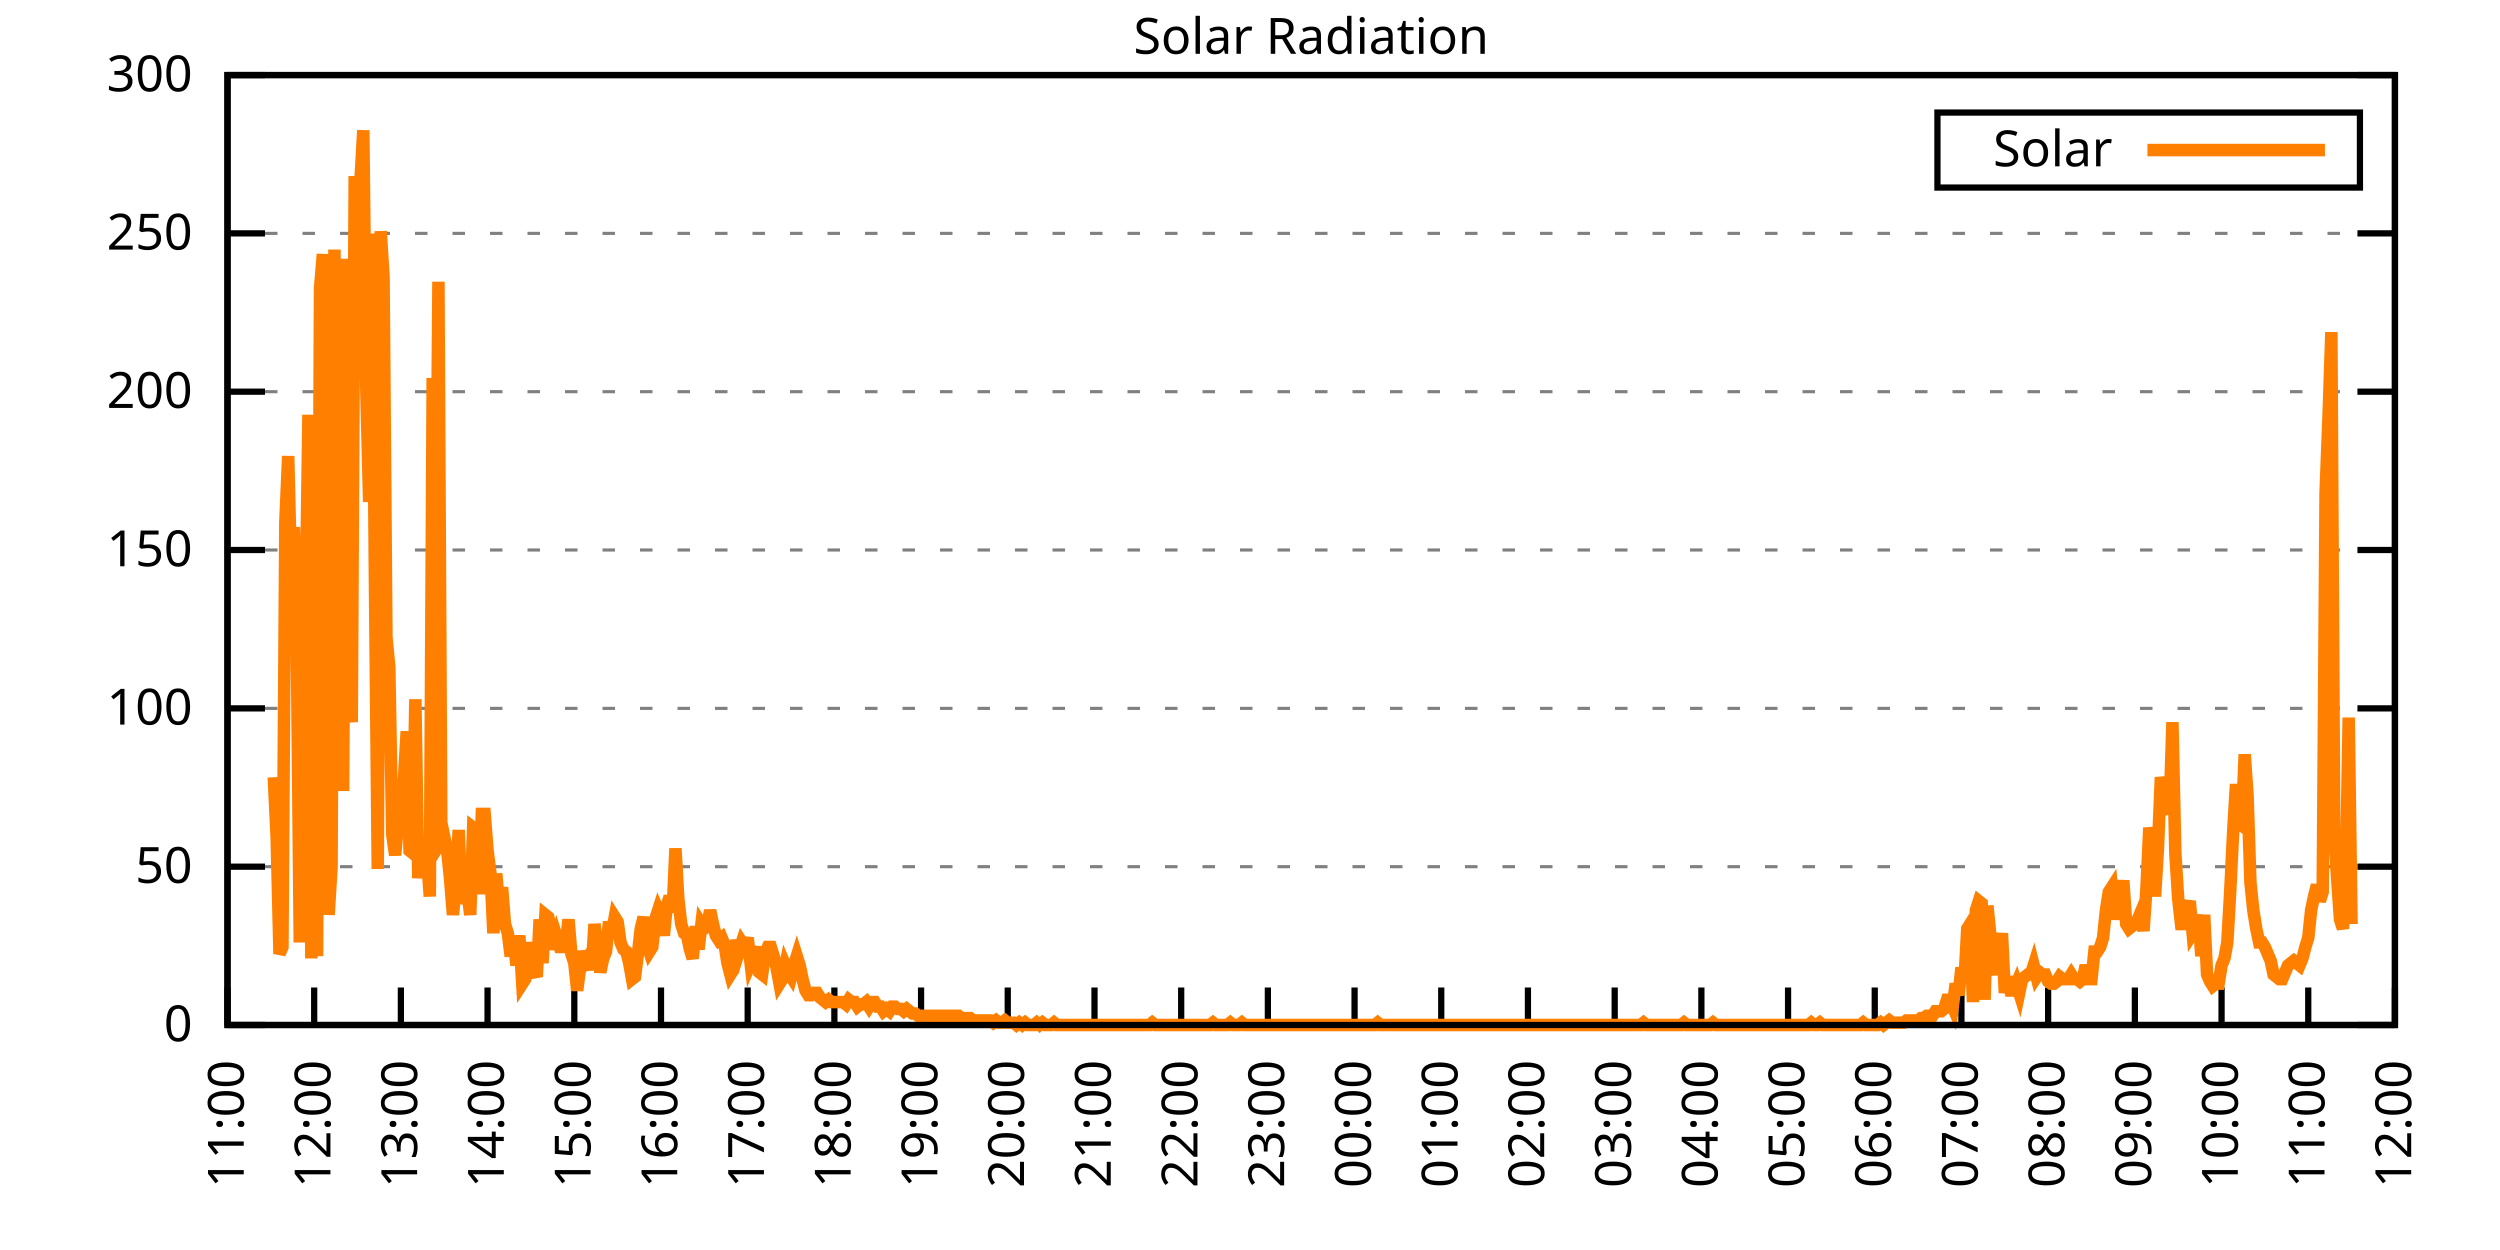
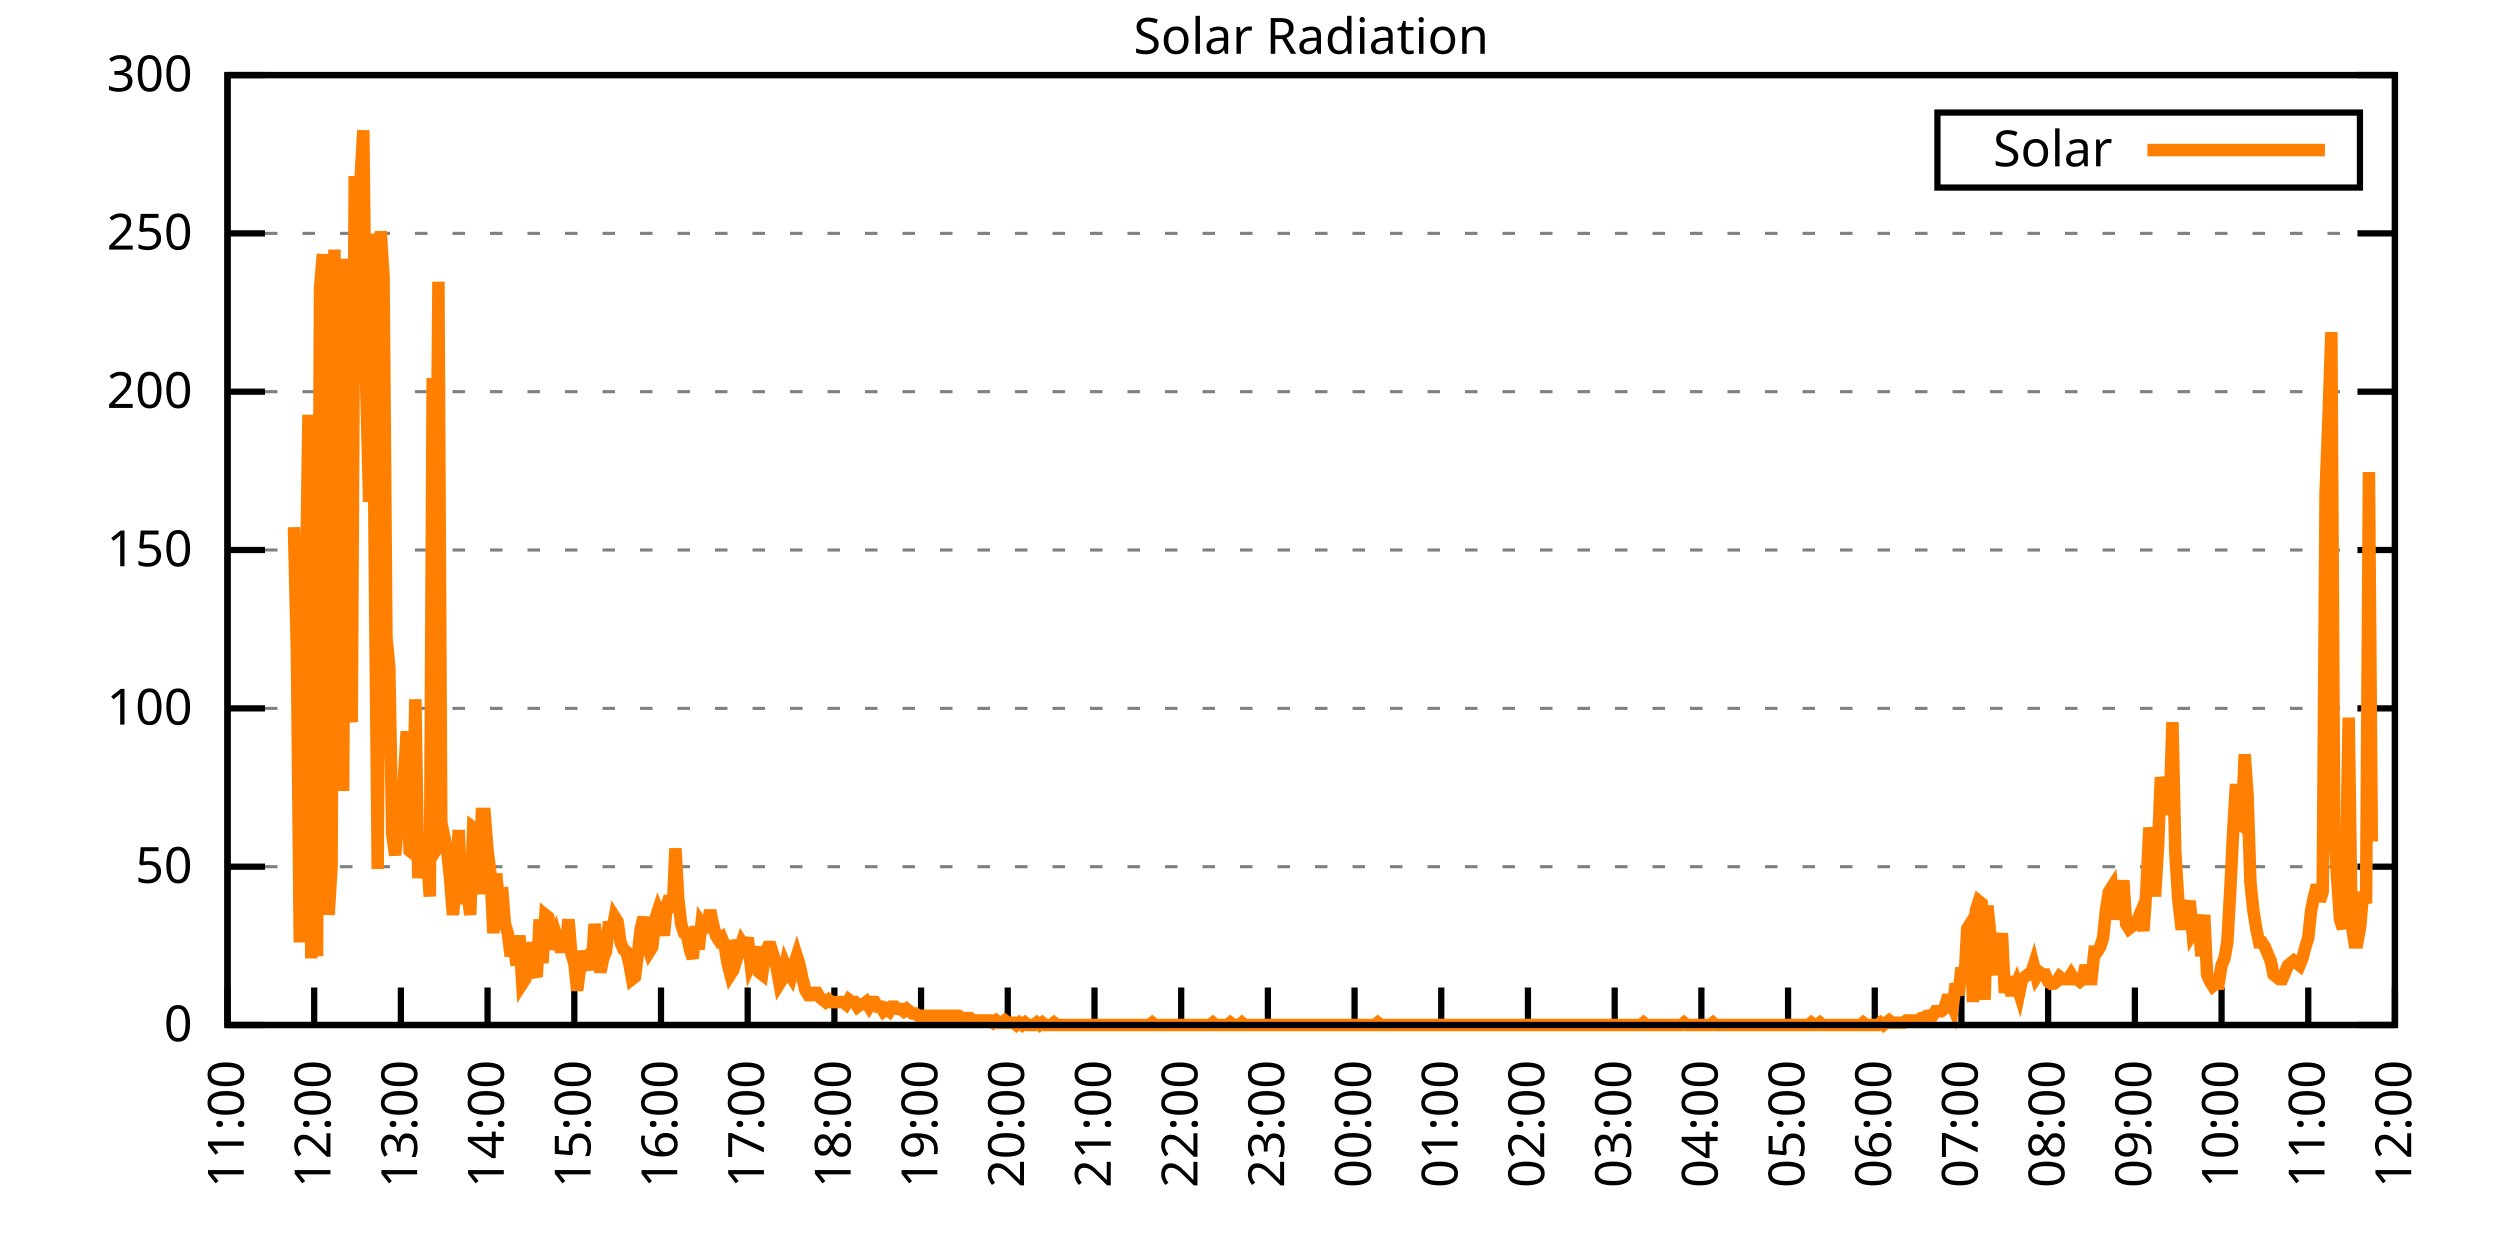
<svg xmlns="http://www.w3.org/2000/svg" xmlns:xlink="http://www.w3.org/1999/xlink" width="400" height="200" viewBox="0 0 400 200">
  <g id="gnuplot_canvas">
    <rect x="0" y="0" width="400" height="200" fill="none" />
    <defs>
      <circle id="gpDot" r="0.5" stroke-width="0.5" stroke="currentColor" />
      <path id="gpPt0" stroke-width="0.333" stroke="currentColor" d="M-1,0 h2 M0,-1 v2" />
      <path id="gpPt1" stroke-width="0.333" stroke="currentColor" d="M-1,-1 L1,1 M1,-1 L-1,1" />
      <path id="gpPt2" stroke-width="0.333" stroke="currentColor" d="M-1,0 L1,0 M0,-1 L0,1 M-1,-1 L1,1 M-1,1 L1,-1" />
      <rect id="gpPt3" stroke-width="0.333" stroke="currentColor" x="-1" y="-1" width="2" height="2" />
      <rect id="gpPt4" stroke-width="0.333" stroke="currentColor" fill="currentColor" x="-1" y="-1" width="2" height="2" />
      <circle id="gpPt5" stroke-width="0.333" stroke="currentColor" cx="0" cy="0" r="1" />
      <use xlink:href="#gpPt5" id="gpPt6" fill="currentColor" stroke="none" />
      <path id="gpPt7" stroke-width="0.333" stroke="currentColor" d="M0,-1.33 L-1.33,0.67 L1.33,0.67 z" />
      <use xlink:href="#gpPt7" id="gpPt8" fill="currentColor" stroke="none" />
      <use xlink:href="#gpPt7" id="gpPt9" stroke="currentColor" transform="rotate(180)" />
      <use xlink:href="#gpPt9" id="gpPt10" fill="currentColor" stroke="none" />
      <use xlink:href="#gpPt3" id="gpPt11" stroke="currentColor" transform="rotate(45)" />
      <use xlink:href="#gpPt11" id="gpPt12" fill="currentColor" stroke="none" />
      <path id="gpPt13" stroke-width="0.333" stroke="currentColor" d="M0,1.330 L1.265,0.411 L0.782,-1.067 L-0.782,-1.076 L-1.265,0.411 z" />
      <use xlink:href="#gpPt13" id="gpPt14" fill="currentColor" stroke="none" />
      <filter id="textbox" filterUnits="objectBoundingBox" x="0" y="0" height="1" width="1">
        <feFlood flood-color="white" flood-opacity="1" result="bgnd" />
        <feComposite in="SourceGraphic" in2="bgnd" operator="atop" />
      </filter>
      <filter id="greybox" filterUnits="objectBoundingBox" x="0" y="0" height="1" width="1">
        <feFlood flood-color="lightgrey" flood-opacity="1" result="grey" />
        <feComposite in="SourceGraphic" in2="grey" operator="atop" />
      </filter>
    </defs>
    <g fill="none" color="white" stroke="currentColor" stroke-width="1.00" stroke-linecap="butt" stroke-linejoin="miter">
</g>
    <g fill="none" color="black" stroke="currentColor" stroke-width="1.00" stroke-linecap="butt" stroke-linejoin="miter">
      <g stroke="none" shape-rendering="crispEdges">
        <polygon fill="rgb(255, 255, 255)" points="36.40,164.00 383.18,164.00 383.18,12.02 36.40,12.02 " />
      </g>
    </g>
    <g fill="none" color="black" stroke="currentColor" stroke-width="1.00" stroke-linecap="butt" stroke-linejoin="miter">
</g>
    <g fill="none" color="black" stroke="black" stroke-width="0.50" stroke-linecap="butt" stroke-linejoin="miter">
</g>
    <g fill="none" color="gray" stroke="currentColor" stroke-width="0.50" stroke-linecap="butt" stroke-linejoin="miter">
      <path stroke="gray" stroke-dasharray="2,4" class="gridline" d="M36.40,164.00 L383.19,164.00  " />
    </g>
    <g fill="none" color="gray" stroke="gray" stroke-width="1.00" stroke-linecap="butt" stroke-linejoin="miter">
</g>
    <g fill="none" color="black" stroke="currentColor" stroke-width="1.00" stroke-linecap="butt" stroke-linejoin="miter">
      <path stroke="black" d="M36.40,164.00 L42.40,164.00 M383.19,164.00 L377.19,164.00  " />
      <g transform="translate(30.80,166.60)" stroke="none" fill="black" font-family="Sans" font-size="8.00" text-anchor="end">
        <text>
          <tspan font-family="Sans"> 0</tspan>
        </text>
      </g>
    </g>
    <g fill="none" color="black" stroke="currentColor" stroke-width="1.00" stroke-linecap="butt" stroke-linejoin="miter">
</g>
    <g fill="none" color="black" stroke="black" stroke-width="0.50" stroke-linecap="butt" stroke-linejoin="miter">
</g>
    <g fill="none" color="gray" stroke="currentColor" stroke-width="0.50" stroke-linecap="butt" stroke-linejoin="miter">
      <path stroke="gray" stroke-dasharray="2,4" class="gridline" d="M36.40,138.67 L383.19,138.67  " />
    </g>
    <g fill="none" color="gray" stroke="gray" stroke-width="1.00" stroke-linecap="butt" stroke-linejoin="miter">
</g>
    <g fill="none" color="black" stroke="currentColor" stroke-width="1.00" stroke-linecap="butt" stroke-linejoin="miter">
      <path stroke="black" d="M36.40,138.67 L42.40,138.67 M383.19,138.67 L377.19,138.67  " />
      <g transform="translate(30.80,141.27)" stroke="none" fill="black" font-family="Sans" font-size="8.00" text-anchor="end">
        <text>
          <tspan font-family="Sans"> 50</tspan>
        </text>
      </g>
    </g>
    <g fill="none" color="black" stroke="currentColor" stroke-width="1.00" stroke-linecap="butt" stroke-linejoin="miter">
</g>
    <g fill="none" color="black" stroke="black" stroke-width="0.50" stroke-linecap="butt" stroke-linejoin="miter">
</g>
    <g fill="none" color="gray" stroke="currentColor" stroke-width="0.50" stroke-linecap="butt" stroke-linejoin="miter">
      <path stroke="gray" stroke-dasharray="2,4" class="gridline" d="M36.40,113.34 L383.19,113.34  " />
    </g>
    <g fill="none" color="gray" stroke="gray" stroke-width="1.00" stroke-linecap="butt" stroke-linejoin="miter">
</g>
    <g fill="none" color="black" stroke="currentColor" stroke-width="1.00" stroke-linecap="butt" stroke-linejoin="miter">
      <path stroke="black" d="M36.40,113.34 L42.40,113.34 M383.19,113.34 L377.19,113.34  " />
      <g transform="translate(30.80,115.94)" stroke="none" fill="black" font-family="Sans" font-size="8.00" text-anchor="end">
        <text>
          <tspan font-family="Sans"> 100</tspan>
        </text>
      </g>
    </g>
    <g fill="none" color="black" stroke="currentColor" stroke-width="1.00" stroke-linecap="butt" stroke-linejoin="miter">
</g>
    <g fill="none" color="black" stroke="black" stroke-width="0.50" stroke-linecap="butt" stroke-linejoin="miter">
</g>
    <g fill="none" color="gray" stroke="currentColor" stroke-width="0.50" stroke-linecap="butt" stroke-linejoin="miter">
      <path stroke="gray" stroke-dasharray="2,4" class="gridline" d="M36.40,88.00 L383.19,88.00  " />
    </g>
    <g fill="none" color="gray" stroke="gray" stroke-width="1.00" stroke-linecap="butt" stroke-linejoin="miter">
</g>
    <g fill="none" color="black" stroke="currentColor" stroke-width="1.00" stroke-linecap="butt" stroke-linejoin="miter">
      <path stroke="black" d="M36.40,88.00 L42.40,88.00 M383.19,88.00 L377.19,88.00  " />
      <g transform="translate(30.80,90.60)" stroke="none" fill="black" font-family="Sans" font-size="8.00" text-anchor="end">
        <text>
          <tspan font-family="Sans"> 150</tspan>
        </text>
      </g>
    </g>
    <g fill="none" color="black" stroke="currentColor" stroke-width="1.00" stroke-linecap="butt" stroke-linejoin="miter">
</g>
    <g fill="none" color="black" stroke="black" stroke-width="0.50" stroke-linecap="butt" stroke-linejoin="miter">
</g>
    <g fill="none" color="gray" stroke="currentColor" stroke-width="0.50" stroke-linecap="butt" stroke-linejoin="miter">
      <path stroke="gray" stroke-dasharray="2,4" class="gridline" d="M36.40,62.67 L383.19,62.67  " />
    </g>
    <g fill="none" color="gray" stroke="gray" stroke-width="1.00" stroke-linecap="butt" stroke-linejoin="miter">
</g>
    <g fill="none" color="black" stroke="currentColor" stroke-width="1.00" stroke-linecap="butt" stroke-linejoin="miter">
      <path stroke="black" d="M36.40,62.67 L42.40,62.67 M383.19,62.67 L377.19,62.67  " />
      <g transform="translate(30.80,65.27)" stroke="none" fill="black" font-family="Sans" font-size="8.00" text-anchor="end">
        <text>
          <tspan font-family="Sans"> 200</tspan>
        </text>
      </g>
    </g>
    <g fill="none" color="black" stroke="currentColor" stroke-width="1.00" stroke-linecap="butt" stroke-linejoin="miter">
</g>
    <g fill="none" color="black" stroke="black" stroke-width="0.50" stroke-linecap="butt" stroke-linejoin="miter">
</g>
    <g fill="none" color="gray" stroke="currentColor" stroke-width="0.50" stroke-linecap="butt" stroke-linejoin="miter">
      <path stroke="gray" stroke-dasharray="2,4" class="gridline" d="M36.40,37.34 L383.19,37.34  " />
    </g>
    <g fill="none" color="gray" stroke="gray" stroke-width="1.00" stroke-linecap="butt" stroke-linejoin="miter">
</g>
    <g fill="none" color="black" stroke="currentColor" stroke-width="1.00" stroke-linecap="butt" stroke-linejoin="miter">
      <path stroke="black" d="M36.40,37.34 L42.40,37.34 M383.19,37.34 L377.19,37.34  " />
      <g transform="translate(30.80,39.94)" stroke="none" fill="black" font-family="Sans" font-size="8.00" text-anchor="end">
        <text>
          <tspan font-family="Sans"> 250</tspan>
        </text>
      </g>
    </g>
    <g fill="none" color="black" stroke="currentColor" stroke-width="1.00" stroke-linecap="butt" stroke-linejoin="miter">
</g>
    <g fill="none" color="black" stroke="black" stroke-width="0.50" stroke-linecap="butt" stroke-linejoin="miter">
</g>
    <g fill="none" color="gray" stroke="currentColor" stroke-width="0.50" stroke-linecap="butt" stroke-linejoin="miter">
      <path stroke="gray" stroke-dasharray="2,4" class="gridline" d="M36.40,12.01 L383.19,12.01  " />
    </g>
    <g fill="none" color="gray" stroke="gray" stroke-width="1.00" stroke-linecap="butt" stroke-linejoin="miter">
</g>
    <g fill="none" color="black" stroke="currentColor" stroke-width="1.00" stroke-linecap="butt" stroke-linejoin="miter">
      <path stroke="black" d="M36.40,12.01 L42.40,12.01 M383.19,12.01 L377.19,12.01  " />
      <g transform="translate(30.80,14.61)" stroke="none" fill="black" font-family="Sans" font-size="8.00" text-anchor="end">
        <text>
          <tspan font-family="Sans"> 300</tspan>
        </text>
      </g>
    </g>
    <g fill="none" color="black" stroke="currentColor" stroke-width="1.00" stroke-linecap="butt" stroke-linejoin="miter">
      <path stroke="black" d="M36.40,164.00 L36.40,158.00  " />
      <g transform="translate(39.00,169.60) rotate(270.00)" stroke="none" fill="black" font-family="Sans" font-size="8.00" text-anchor="end">
        <text>
          <tspan font-family="Sans">11:00</tspan>
        </text>
      </g>
    </g>
    <g fill="none" color="black" stroke="currentColor" stroke-width="1.00" stroke-linecap="butt" stroke-linejoin="miter">
      <path stroke="black" d="M50.27,164.00 L50.27,158.00  " />
      <g transform="translate(52.87,169.60) rotate(270.00)" stroke="none" fill="black" font-family="Sans" font-size="8.00" text-anchor="end">
        <text>
          <tspan font-family="Sans">12:00</tspan>
        </text>
      </g>
    </g>
    <g fill="none" color="black" stroke="currentColor" stroke-width="1.00" stroke-linecap="butt" stroke-linejoin="miter">
      <path stroke="black" d="M64.14,164.00 L64.14,158.00  " />
      <g transform="translate(66.74,169.60) rotate(270.00)" stroke="none" fill="black" font-family="Sans" font-size="8.00" text-anchor="end">
        <text>
          <tspan font-family="Sans">13:00</tspan>
        </text>
      </g>
    </g>
    <g fill="none" color="black" stroke="currentColor" stroke-width="1.00" stroke-linecap="butt" stroke-linejoin="miter">
      <path stroke="black" d="M78.01,164.00 L78.01,158.00  " />
      <g transform="translate(80.61,169.60) rotate(270.00)" stroke="none" fill="black" font-family="Sans" font-size="8.00" text-anchor="end">
        <text>
          <tspan font-family="Sans">14:00</tspan>
        </text>
      </g>
    </g>
    <g fill="none" color="black" stroke="currentColor" stroke-width="1.00" stroke-linecap="butt" stroke-linejoin="miter">
      <path stroke="black" d="M91.89,164.00 L91.89,158.00  " />
      <g transform="translate(94.49,169.60) rotate(270.00)" stroke="none" fill="black" font-family="Sans" font-size="8.00" text-anchor="end">
        <text>
          <tspan font-family="Sans">15:00</tspan>
        </text>
      </g>
    </g>
    <g fill="none" color="black" stroke="currentColor" stroke-width="1.00" stroke-linecap="butt" stroke-linejoin="miter">
      <path stroke="black" d="M105.76,164.00 L105.76,158.00  " />
      <g transform="translate(108.36,169.60) rotate(270.00)" stroke="none" fill="black" font-family="Sans" font-size="8.00" text-anchor="end">
        <text>
          <tspan font-family="Sans">16:00</tspan>
        </text>
      </g>
    </g>
    <g fill="none" color="black" stroke="currentColor" stroke-width="1.00" stroke-linecap="butt" stroke-linejoin="miter">
      <path stroke="black" d="M119.63,164.00 L119.63,158.00  " />
      <g transform="translate(122.23,169.60) rotate(270.00)" stroke="none" fill="black" font-family="Sans" font-size="8.00" text-anchor="end">
        <text>
          <tspan font-family="Sans">17:00</tspan>
        </text>
      </g>
    </g>
    <g fill="none" color="black" stroke="currentColor" stroke-width="1.00" stroke-linecap="butt" stroke-linejoin="miter">
      <path stroke="black" d="M133.50,164.00 L133.50,158.00  " />
      <g transform="translate(136.10,169.60) rotate(270.00)" stroke="none" fill="black" font-family="Sans" font-size="8.00" text-anchor="end">
        <text>
          <tspan font-family="Sans">18:00</tspan>
        </text>
      </g>
    </g>
    <g fill="none" color="black" stroke="currentColor" stroke-width="1.00" stroke-linecap="butt" stroke-linejoin="miter">
      <path stroke="black" d="M147.37,164.00 L147.37,158.00  " />
      <g transform="translate(149.97,169.60) rotate(270.00)" stroke="none" fill="black" font-family="Sans" font-size="8.00" text-anchor="end">
        <text>
          <tspan font-family="Sans">19:00</tspan>
        </text>
      </g>
    </g>
    <g fill="none" color="black" stroke="currentColor" stroke-width="1.00" stroke-linecap="butt" stroke-linejoin="miter">
      <path stroke="black" d="M161.24,164.00 L161.24,158.00  " />
      <g transform="translate(163.84,169.60) rotate(270.00)" stroke="none" fill="black" font-family="Sans" font-size="8.00" text-anchor="end">
        <text>
          <tspan font-family="Sans">20:00</tspan>
        </text>
      </g>
    </g>
    <g fill="none" color="black" stroke="currentColor" stroke-width="1.00" stroke-linecap="butt" stroke-linejoin="miter">
      <path stroke="black" d="M175.12,164.00 L175.12,158.00  " />
      <g transform="translate(177.72,169.60) rotate(270.00)" stroke="none" fill="black" font-family="Sans" font-size="8.00" text-anchor="end">
        <text>
          <tspan font-family="Sans">21:00</tspan>
        </text>
      </g>
    </g>
    <g fill="none" color="black" stroke="currentColor" stroke-width="1.00" stroke-linecap="butt" stroke-linejoin="miter">
      <path stroke="black" d="M188.99,164.00 L188.99,158.00  " />
      <g transform="translate(191.59,169.60) rotate(270.00)" stroke="none" fill="black" font-family="Sans" font-size="8.00" text-anchor="end">
        <text>
          <tspan font-family="Sans">22:00</tspan>
        </text>
      </g>
    </g>
    <g fill="none" color="black" stroke="currentColor" stroke-width="1.00" stroke-linecap="butt" stroke-linejoin="miter">
      <path stroke="black" d="M202.86,164.00 L202.86,158.00  " />
      <g transform="translate(205.46,169.60) rotate(270.00)" stroke="none" fill="black" font-family="Sans" font-size="8.00" text-anchor="end">
        <text>
          <tspan font-family="Sans">23:00</tspan>
        </text>
      </g>
    </g>
    <g fill="none" color="black" stroke="currentColor" stroke-width="1.00" stroke-linecap="butt" stroke-linejoin="miter">
      <path stroke="black" d="M216.73,164.00 L216.73,158.00  " />
      <g transform="translate(219.33,169.60) rotate(270.00)" stroke="none" fill="black" font-family="Sans" font-size="8.00" text-anchor="end">
        <text>
          <tspan font-family="Sans">00:00</tspan>
        </text>
      </g>
    </g>
    <g fill="none" color="black" stroke="currentColor" stroke-width="1.00" stroke-linecap="butt" stroke-linejoin="miter">
      <path stroke="black" d="M230.60,164.00 L230.60,158.00  " />
      <g transform="translate(233.20,169.60) rotate(270.00)" stroke="none" fill="black" font-family="Sans" font-size="8.00" text-anchor="end">
        <text>
          <tspan font-family="Sans">01:00</tspan>
        </text>
      </g>
    </g>
    <g fill="none" color="black" stroke="currentColor" stroke-width="1.00" stroke-linecap="butt" stroke-linejoin="miter">
      <path stroke="black" d="M244.47,164.00 L244.47,158.00  " />
      <g transform="translate(247.07,169.60) rotate(270.00)" stroke="none" fill="black" font-family="Sans" font-size="8.00" text-anchor="end">
        <text>
          <tspan font-family="Sans">02:00</tspan>
        </text>
      </g>
    </g>
    <g fill="none" color="black" stroke="currentColor" stroke-width="1.00" stroke-linecap="butt" stroke-linejoin="miter">
      <path stroke="black" d="M258.35,164.00 L258.35,158.00  " />
      <g transform="translate(260.95,169.60) rotate(270.00)" stroke="none" fill="black" font-family="Sans" font-size="8.00" text-anchor="end">
        <text>
          <tspan font-family="Sans">03:00</tspan>
        </text>
      </g>
    </g>
    <g fill="none" color="black" stroke="currentColor" stroke-width="1.00" stroke-linecap="butt" stroke-linejoin="miter">
      <path stroke="black" d="M272.22,164.00 L272.22,158.00  " />
      <g transform="translate(274.82,169.60) rotate(270.00)" stroke="none" fill="black" font-family="Sans" font-size="8.00" text-anchor="end">
        <text>
          <tspan font-family="Sans">04:00</tspan>
        </text>
      </g>
    </g>
    <g fill="none" color="black" stroke="currentColor" stroke-width="1.00" stroke-linecap="butt" stroke-linejoin="miter">
      <path stroke="black" d="M286.09,164.00 L286.09,158.00  " />
      <g transform="translate(288.69,169.60) rotate(270.00)" stroke="none" fill="black" font-family="Sans" font-size="8.00" text-anchor="end">
        <text>
          <tspan font-family="Sans">05:00</tspan>
        </text>
      </g>
    </g>
    <g fill="none" color="black" stroke="currentColor" stroke-width="1.00" stroke-linecap="butt" stroke-linejoin="miter">
      <path stroke="black" d="M299.96,164.00 L299.96,158.00  " />
      <g transform="translate(302.56,169.60) rotate(270.00)" stroke="none" fill="black" font-family="Sans" font-size="8.00" text-anchor="end">
        <text>
          <tspan font-family="Sans">06:00</tspan>
        </text>
      </g>
    </g>
    <g fill="none" color="black" stroke="currentColor" stroke-width="1.00" stroke-linecap="butt" stroke-linejoin="miter">
      <path stroke="black" d="M313.83,164.00 L313.83,158.00  " />
      <g transform="translate(316.43,169.60) rotate(270.00)" stroke="none" fill="black" font-family="Sans" font-size="8.00" text-anchor="end">
        <text>
          <tspan font-family="Sans">07:00</tspan>
        </text>
      </g>
    </g>
    <g fill="none" color="black" stroke="currentColor" stroke-width="1.00" stroke-linecap="butt" stroke-linejoin="miter">
      <path stroke="black" d="M327.70,164.00 L327.70,158.00  " />
      <g transform="translate(330.30,169.60) rotate(270.00)" stroke="none" fill="black" font-family="Sans" font-size="8.00" text-anchor="end">
        <text>
          <tspan font-family="Sans">08:00</tspan>
        </text>
      </g>
    </g>
    <g fill="none" color="black" stroke="currentColor" stroke-width="1.00" stroke-linecap="butt" stroke-linejoin="miter">
      <path stroke="black" d="M341.58,164.00 L341.58,158.00  " />
      <g transform="translate(344.18,169.60) rotate(270.00)" stroke="none" fill="black" font-family="Sans" font-size="8.00" text-anchor="end">
        <text>
          <tspan font-family="Sans">09:00</tspan>
        </text>
      </g>
    </g>
    <g fill="none" color="black" stroke="currentColor" stroke-width="1.00" stroke-linecap="butt" stroke-linejoin="miter">
      <path stroke="black" d="M355.45,164.00 L355.45,158.00  " />
      <g transform="translate(358.05,169.60) rotate(270.00)" stroke="none" fill="black" font-family="Sans" font-size="8.00" text-anchor="end">
        <text>
          <tspan font-family="Sans">10:00</tspan>
        </text>
      </g>
    </g>
    <g fill="none" color="black" stroke="currentColor" stroke-width="1.00" stroke-linecap="butt" stroke-linejoin="miter">
      <path stroke="black" d="M369.32,164.00 L369.32,158.00  " />
      <g transform="translate(371.92,169.60) rotate(270.00)" stroke="none" fill="black" font-family="Sans" font-size="8.00" text-anchor="end">
        <text>
          <tspan font-family="Sans">11:00</tspan>
        </text>
      </g>
    </g>
    <g fill="none" color="black" stroke="currentColor" stroke-width="1.00" stroke-linecap="butt" stroke-linejoin="miter">
      <path stroke="black" d="M383.19,164.00 L383.19,158.00  " />
      <g transform="translate(385.79,169.60) rotate(270.00)" stroke="none" fill="black" font-family="Sans" font-size="8.00" text-anchor="end">
        <text>
          <tspan font-family="Sans">12:00</tspan>
        </text>
      </g>
    </g>
    <g fill="none" color="black" stroke="currentColor" stroke-width="1.00" stroke-linecap="butt" stroke-linejoin="miter">
</g>
    <g fill="none" color="black" stroke="currentColor" stroke-width="1.00" stroke-linecap="butt" stroke-linejoin="miter">
      <path stroke="black" d="M36.40,12.01 L36.40,164.00 L383.19,164.00 L383.19,12.01 L36.40,12.01 Z  " />
    </g>
    <g fill="none" color="black" stroke="currentColor" stroke-width="1.00" stroke-linecap="butt" stroke-linejoin="miter">
</g>
    <g fill="none" color="black" stroke="currentColor" stroke-width="1.00" stroke-linecap="butt" stroke-linejoin="miter">
      <path stroke="black" d="M309.99,30.01 L309.99,18.01 L377.59,18.01 L377.59,30.01 L309.99,30.01 Z  " />
    </g>
    <g id="Solar_Radiation_plot_1">
      <g fill="none" color="white" stroke="black" stroke-width="2.00" stroke-linecap="butt" stroke-linejoin="miter">
</g>
      <g fill="none" color="black" stroke="currentColor" stroke-width="2.00" stroke-linecap="butt" stroke-linejoin="miter">
        <g transform="translate(337.99,26.61)" stroke="none" fill="black" font-family="Sans" font-size="8.00" text-anchor="end">
          <text>
            <tspan font-family="Sans">Solar</tspan>
          </text>
        </g>
      </g>
      <g fill="none" color="black" stroke="currentColor" stroke-width="2.00" stroke-linecap="butt" stroke-linejoin="miter">
-         <path stroke="rgb(255, 127,   0)" d="M343.59,24.01 L371.99,24.01 M43.80,124.36 L44.26,133.90 L44.72,152.62 L45.19,151.52 L45.65,83.61 L46.11,72.97   L46.57,91.69 L47.03,84.34 L47.50,104.17 L47.96,150.79 L48.42,125.09 L48.88,99.39 L49.35,66.36 L49.81,153.35   L50.27,75.17 L50.73,152.99 L51.20,46.17 L51.66,40.66 L52.12,79.21 L52.58,146.38 L53.05,138.67 L53.51,39.93   L53.97,91.32 L54.43,45.43 L54.90,126.56 L55.36,41.40 L55.82,109.67 L56.28,115.55 L56.75,28.18 L57.21,36.99   L57.67,28.92 L58.13,20.84 L58.59,61.59 L59.06,80.31 L59.52,37.36 L59.98,92.05 L60.44,139.04 L60.91,36.99   L61.37,44.33 L61.83,101.96 L62.29,106.74 L62.76,133.53 L63.22,136.84 L63.68,131.70 L64.14,125.46 L64.61,125.09   L65.07,117.01 L65.53,136.10 L65.99,136.47 L66.46,111.88 L66.92,140.51 L67.38,134.63 L67.84,134.63 L68.30,136.84   L68.77,143.44 L69.23,60.48 L69.69,102.33 L70.15,45.07 L70.62,134.63 L71.08,133.90 L71.54,136.10 L72.00,140.51   L72.47,146.38 L72.93,141.61 L73.39,132.80 L73.85,144.55 L74.32,143.08 L74.78,142.71 L75.24,146.38 L75.70,132.43   L76.17,132.80 L76.63,143.08 L77.09,130.23 L77.55,130.23 L78.01,136.10 L78.48,139.77 L78.94,149.32 L79.40,139.77   L79.86,145.28 L80.33,141.98 L80.79,147.85 L81.25,149.32 L81.71,152.99 L82.18,150.42 L82.64,154.46 L83.10,149.68   L83.56,157.39 L84.03,156.66 L84.49,150.79 L84.95,154.09 L85.41,155.19 L85.88,156.29 L86.34,147.11 L86.80,154.09   L87.26,146.38 L87.72,146.75 L88.19,148.58 L88.65,151.89 L89.11,150.05 L89.57,151.52 L90.04,151.52 L90.50,151.52   L90.96,147.11 L91.42,152.62 L91.89,154.09 L92.35,158.49 L92.81,154.82 L93.27,152.25 L93.74,153.72 L94.20,152.99   L94.66,155.19 L95.12,147.85 L95.59,151.52 L96.05,155.56 L96.51,153.35 L96.97,152.25 L97.44,147.48 L97.90,149.32   L98.36,146.75 L98.82,147.48 L99.28,150.79 L99.75,151.89 L100.21,152.25 L100.67,154.09 L101.13,156.66 L101.60,156.29   L102.06,152.62 L102.52,148.58 L102.98,146.75 L103.45,150.79 L103.91,152.25 L104.37,151.52 L104.83,147.11 L105.30,145.65   L105.76,146.75 L106.22,149.68 L106.68,144.91 L107.15,143.44 L107.61,146.01 L108.07,135.74 L108.53,143.81 L108.99,147.85   L109.46,149.32 L109.92,149.68 L110.38,151.89 L110.84,153.35 L111.31,148.22 L111.77,151.89 L112.23,147.85 L112.69,148.58   L113.16,148.22 L113.62,145.65 L114.08,147.85 L114.54,149.68 L115.01,150.42 L115.47,150.05 L115.93,151.15 L116.39,154.09   L116.86,155.92 L117.32,155.19 L117.78,150.42 L118.24,152.25 L118.70,150.79 L119.17,151.52 L119.63,150.05 L120.09,154.09   L120.55,152.99 L121.02,151.52 L121.48,155.56 L121.94,155.92 L122.40,152.62 L122.87,151.52 L123.33,151.52 L123.79,152.99   L124.25,154.82 L124.72,157.39 L125.18,156.66 L125.64,154.46 L126.10,155.56 L126.57,156.29 L127.03,154.46 L127.49,152.99   L127.95,154.46 L128.41,156.66 L128.88,158.49 L129.34,159.23 L129.80,159.23 L130.26,158.86 L130.73,158.86 L131.19,159.60   L131.65,159.96 L132.11,160.33 L132.58,159.96 L133.04,160.33 L133.50,160.33 L133.96,160.33 L134.43,160.33 L134.89,160.33   L135.35,160.70 L135.81,159.96 L136.28,160.33 L136.74,160.33 L137.20,161.06 L137.66,160.70 L138.13,160.70 L138.59,160.33   L139.05,161.06 L139.51,160.33 L139.97,160.33 L140.44,161.06 L140.90,161.06 L141.36,161.80 L141.82,161.43 L142.29,161.80   L142.75,161.06 L143.21,161.06 L143.67,161.43 L144.14,161.43 L144.60,161.80 L145.06,161.43 L145.52,161.80 L145.99,162.16   L146.45,162.16 L146.91,162.53 L147.37,162.53 L147.84,162.53 L148.30,162.53 L148.76,162.53 L149.22,162.53 L149.68,162.53   L150.15,162.53 L150.61,162.53 L151.07,162.53 L151.53,162.53 L152.00,162.53 L152.46,162.53 L152.92,162.53 L153.38,162.53   L153.85,162.90 L154.31,162.90 L154.77,162.90 L155.23,162.90 L155.70,163.27 L156.16,163.27 L156.62,163.27 L157.08,163.27   L157.55,163.27 L158.01,163.27 L158.47,163.27 L158.93,163.63 L159.39,163.27 L159.86,163.63 L160.32,163.63 L160.78,163.27   L161.24,163.63 L161.71,163.63 L162.17,163.63 L162.63,164.00 L163.09,163.63 L163.56,164.00 L164.02,163.63 L164.48,164.00   L164.94,164.00 L165.41,164.00 L165.87,163.63 L166.33,164.00 L166.79,163.63 L167.26,164.00 L167.72,164.00 L168.18,164.00   L168.64,163.63 L169.10,164.00 L169.57,164.00 L170.03,164.00 L170.49,164.00 L170.95,164.00 L171.42,164.00 L171.88,164.00   L172.34,164.00 L172.80,164.00 L173.27,164.00 L173.73,164.00 L174.19,164.00 L174.65,164.00 L175.12,164.00 L175.58,164.00   L176.04,164.00 L176.50,164.00 L176.97,164.00 L177.43,164.00 L177.89,164.00 L178.35,164.00 L178.82,164.00 L179.28,164.00   L179.74,164.00 L180.20,164.00 L180.66,164.00 L181.13,164.00 L181.59,164.00 L182.05,164.00 L182.51,164.00 L182.98,164.00   L183.44,164.00 L183.90,164.00 L184.36,163.63 L184.83,164.00 L185.29,164.00 L185.75,164.00 L186.21,164.00 L186.68,164.00   L187.14,164.00 L187.60,164.00 L188.06,164.00 L188.53,164.00 L188.99,164.00 L189.45,164.00 L189.91,164.00 L190.37,164.00   L190.84,164.00 L191.30,164.00 L191.76,164.00 L192.22,164.00 L192.69,164.00 L193.15,164.00 L193.61,164.00 L194.07,163.63   L194.54,164.00 L195.00,164.00 L195.46,164.00 L195.92,164.00 L196.39,164.00 L196.85,163.63 L197.31,164.00 L197.77,164.00   L198.24,164.00 L198.70,163.63 L199.16,164.00 L199.62,164.00 L200.08,164.00 L200.55,164.00 L201.01,164.00 L201.47,164.00   L201.93,164.00 L202.40,164.00 L202.86,164.00 L203.32,164.00 L203.78,164.00 L204.25,164.00 L204.71,164.00 L205.17,164.00   L205.63,164.00 L206.10,164.00 L206.56,164.00 L207.02,164.00 L207.48,164.00 L207.95,164.00 L208.41,164.00 L208.87,164.00   L209.33,164.00 L209.80,164.00 L210.26,164.00 L210.72,164.00 L211.18,164.00 L211.64,164.00 L212.11,164.00 L212.57,164.00   L213.03,164.00 L213.49,164.00 L213.96,164.00 L214.42,164.00 L214.88,164.00 L215.34,164.00 L215.81,164.00 L216.27,164.00   L216.73,164.00 L217.19,164.00 L217.66,164.00 L218.12,164.00 L218.58,164.00 L219.04,164.00 L219.51,164.00 L219.97,164.00   L220.43,163.63 L220.89,164.00 L221.35,164.00 L221.82,164.00 L222.28,164.00 L222.74,164.00 L223.20,164.00 L223.67,164.00   L224.13,164.00 L224.59,164.00 L225.05,164.00 L225.52,164.00 L225.98,164.00 L226.44,164.00 L226.90,164.00 L227.37,164.00   L227.83,164.00 L228.29,164.00 L228.75,164.00 L229.22,164.00 L229.68,164.00 L230.14,164.00 L230.60,164.00 L231.06,164.00   L231.53,164.00 L231.99,164.00 L232.45,164.00 L232.91,164.00 L233.38,164.00 L233.84,164.00 L234.30,164.00 L234.76,164.00   L235.23,164.00 L235.69,164.00 L236.15,164.00 L236.61,164.00 L237.08,164.00 L237.54,164.00 L238.00,164.00 L238.46,164.00   L238.93,164.00 L239.39,164.00 L239.85,164.00 L240.31,164.00 L240.77,164.00 L241.24,164.00 L241.70,164.00 L242.16,164.00   L242.62,164.00 L243.09,164.00 L243.55,164.00 L244.01,164.00 L244.47,164.00 L244.94,164.00 L245.40,164.00 L245.86,164.00   L246.32,164.00 L246.79,164.00 L247.25,164.00 L247.71,164.00 L248.17,164.00 L248.64,164.00 L249.10,164.00 L249.56,164.00   L250.02,164.00 L250.49,164.00 L250.95,164.00 L251.41,164.00 L251.87,164.00 L252.33,164.00 L252.80,164.00 L253.26,164.00   L253.72,164.00 L254.18,164.00 L254.65,164.00 L255.11,164.00 L255.57,164.00 L256.03,164.00 L256.50,164.00 L256.96,164.00   L257.42,164.00 L257.88,164.00 L258.35,164.00 L258.81,164.00 L259.27,164.00 L259.73,164.00 L260.20,164.00 L260.66,164.00   L261.12,164.00 L261.58,164.00 L262.04,164.00 L262.51,164.00 L262.97,163.63 L263.43,164.00 L263.89,164.00 L264.36,164.00   L264.82,164.00 L265.28,164.00 L265.74,164.00 L266.21,164.00 L266.67,164.00 L267.13,164.00 L267.59,164.00 L268.06,164.00   L268.52,164.00 L268.98,164.00 L269.44,163.63 L269.91,164.00 L270.37,164.00 L270.83,164.00 L271.29,164.00 L271.75,164.00   L272.22,164.00 L272.68,164.00 L273.14,164.00 L273.60,164.00 L274.07,163.63 L274.53,164.00 L274.99,164.00 L275.45,164.00   L275.92,164.00 L276.38,164.00 L276.84,164.00 L277.30,164.00 L277.77,164.00 L278.23,164.00 L278.69,164.00 L279.15,164.00   L279.62,164.00 L280.08,164.00 L280.54,164.00 L281.00,164.00 L281.46,164.00 L281.93,164.00 L282.39,164.00 L282.85,164.00   L283.31,164.00 L283.78,164.00 L284.24,164.00 L284.70,164.00 L285.16,164.00 L285.63,164.00 L286.09,164.00 L286.55,164.00   L287.01,164.00 L287.48,164.00 L287.94,164.00 L288.40,164.00 L288.86,164.00 L289.33,164.00 L289.79,163.63 L290.25,164.00   L290.71,164.00 L291.18,163.63 L291.64,164.00 L292.10,164.00 L292.56,164.00 L293.02,164.00 L293.49,164.00 L293.95,164.00   L294.41,164.00 L294.87,164.00 L295.34,164.00 L295.80,164.00 L296.26,164.00 L296.72,164.00 L297.19,164.00 L297.65,164.00   L298.11,163.63 L298.57,164.00 L299.04,164.00 L299.50,164.00 L299.96,164.00 L300.42,164.00 L300.89,163.63 L301.35,164.00   L301.81,163.63 L302.27,163.27 L302.73,163.63 L303.20,163.63 L303.66,163.63 L304.12,163.63 L304.58,163.63 L305.05,163.27   L305.51,163.27 L305.97,163.27 L306.43,163.27 L306.90,163.27 L307.36,162.90 L307.82,162.90 L308.28,162.53 L308.75,162.53   L309.21,162.53 L309.67,161.80 L310.13,161.80 L310.60,161.80 L311.06,161.43 L311.52,159.96 L311.98,159.96 L312.44,161.06   L312.91,157.39 L313.37,159.23 L313.83,154.82 L314.29,157.39 L314.76,148.58 L315.22,147.85 L315.68,160.33 L316.14,145.65   L316.61,144.18 L317.07,144.55 L317.53,159.96 L317.99,144.91 L318.46,149.68 L318.92,153.72 L319.38,155.92 L319.84,152.99   L320.31,149.32 L320.77,158.86 L321.23,156.29 L321.69,158.49 L322.15,158.49 L322.62,157.39 L323.08,158.86 L323.54,156.66   L324.00,156.29 L324.47,155.92 L324.93,155.92 L325.39,154.46 L325.85,156.29 L326.32,155.56 L326.78,155.92 L327.24,155.92   L327.70,157.03 L328.17,157.39 L328.63,157.39 L329.09,157.03 L329.55,156.29 L330.02,156.66 L330.48,156.66 L330.94,156.66   L331.40,155.92 L331.87,156.66 L332.33,156.66 L332.79,157.03 L333.25,156.66 L333.71,154.46 L334.18,156.66 L334.64,156.66   L335.10,152.25 L335.56,152.25 L336.03,151.52 L336.49,150.05 L336.95,145.65 L337.41,142.71 L337.88,141.98 L338.34,147.11   L338.80,143.44 L339.26,144.91 L339.73,140.87 L340.19,147.85 L340.65,148.58 L341.11,148.22 L341.58,147.85 L342.04,147.11   L342.50,146.01 L342.96,148.95 L343.42,142.34 L343.89,132.43 L344.35,135.00 L344.81,143.44 L345.27,135.74 L345.74,124.36   L346.20,126.56 L346.66,128.76 L347.12,130.23 L347.59,115.55 L348.05,136.47 L348.51,143.81 L348.97,147.85 L349.44,147.85   L349.90,145.65 L350.36,144.18 L350.82,149.32 L351.29,148.58 L351.75,146.38 L352.21,152.99 L352.67,146.38 L353.13,155.92   L353.60,157.03 L354.06,157.76 L354.52,157.39 L354.98,157.39 L355.45,154.46 L355.91,153.35 L356.37,150.79 L356.83,142.71   L357.30,133.17 L357.76,125.46 L358.22,131.70 L358.68,132.06 L359.15,120.69 L359.61,127.29 L360.07,141.24 L360.53,145.65   L361.00,148.58 L361.46,150.79 L361.92,150.79 L362.38,151.52 L362.84,152.62 L363.31,153.72 L363.77,155.92 L364.23,156.29   L364.69,156.66 L365.16,156.66 L365.62,155.56 L366.08,154.46 L366.54,154.09 L367.01,153.72 L367.47,154.09 L367.93,154.46   L368.39,153.35 L368.86,151.52 L369.32,150.05 L369.78,145.65 L370.24,143.44 L370.71,141.61 L371.17,144.18 L371.63,142.71   L372.09,78.84 L372.56,66.73 L373.02,53.14 L373.48,133.17 L373.94,140.51 L374.40,147.11 L374.87,148.58 L375.33,141.24   L375.79,114.81 L376.25,147.85  " />
+         <path stroke="rgb(255, 127,   0)" d="M343.59,24.01 L371.99,24.01 M47.03,84.34 L47.50,104.17 L47.96,150.79 L48.42,125.09 L48.88,99.39 L49.35,66.36   L49.81,153.35 L50.27,75.17 L50.73,152.99 L51.20,46.17 L51.66,40.66 L52.12,79.21 L52.58,146.38 L53.05,138.67   L53.51,39.93 L53.97,91.32 L54.43,45.43 L54.90,126.56 L55.36,41.40 L55.82,109.67 L56.28,115.55 L56.75,28.18   L57.21,36.99 L57.67,28.92 L58.13,20.84 L58.59,61.59 L59.06,80.31 L59.52,37.36 L59.98,92.05 L60.44,139.04   L60.91,36.99 L61.37,44.33 L61.83,101.96 L62.29,106.74 L62.76,133.53 L63.22,136.84 L63.68,131.70 L64.14,125.46   L64.61,125.09 L65.07,117.01 L65.53,136.10 L65.99,136.47 L66.46,111.88 L66.92,140.51 L67.38,134.63 L67.84,134.63   L68.30,136.84 L68.77,143.44 L69.23,60.48 L69.69,102.33 L70.15,45.07 L70.62,134.63 L71.08,133.90 L71.54,136.10   L72.00,140.51 L72.47,146.38 L72.93,141.61 L73.39,132.80 L73.85,144.55 L74.32,143.08 L74.78,142.71 L75.24,146.38   L75.70,132.43 L76.17,132.80 L76.63,143.08 L77.09,130.23 L77.55,130.23 L78.01,136.10 L78.48,139.77 L78.94,149.32   L79.40,139.77 L79.86,145.28 L80.33,141.98 L80.79,147.85 L81.25,149.32 L81.71,152.99 L82.18,150.42 L82.64,154.46   L83.10,149.68 L83.56,157.39 L84.03,156.66 L84.49,150.79 L84.95,154.09 L85.41,155.19 L85.88,156.29 L86.34,147.11   L86.80,154.09 L87.26,146.38 L87.72,146.75 L88.19,148.58 L88.65,151.89 L89.11,150.05 L89.57,151.52 L90.04,151.52   L90.50,151.52 L90.96,147.11 L91.42,152.62 L91.89,154.09 L92.35,158.49 L92.81,154.82 L93.27,152.25 L93.74,153.72   L94.20,152.99 L94.66,155.19 L95.12,147.85 L95.59,151.52 L96.05,155.56 L96.51,153.35 L96.97,152.25 L97.44,147.48   L97.90,149.32 L98.36,146.75 L98.82,147.48 L99.28,150.79 L99.75,151.89 L100.21,152.25 L100.67,154.09 L101.13,156.66   L101.60,156.29 L102.06,152.62 L102.52,148.58 L102.98,146.75 L103.45,150.79 L103.91,152.25 L104.37,151.52 L104.83,147.11   L105.30,145.65 L105.76,146.75 L106.22,149.68 L106.68,144.91 L107.15,143.44 L107.61,146.01 L108.07,135.74 L108.53,143.81   L108.99,147.85 L109.46,149.32 L109.92,149.68 L110.38,151.89 L110.84,153.35 L111.31,148.22 L111.77,151.89 L112.23,147.85   L112.69,148.58 L113.16,148.22 L113.62,145.65 L114.08,147.85 L114.54,149.68 L115.01,150.42 L115.47,150.05 L115.93,151.15   L116.39,154.09 L116.86,155.92 L117.32,155.19 L117.78,150.42 L118.24,152.25 L118.70,150.79 L119.17,151.52 L119.63,150.05   L120.09,154.09 L120.55,152.99 L121.02,151.52 L121.48,155.56 L121.94,155.92 L122.40,152.62 L122.87,151.52 L123.33,151.52   L123.79,152.99 L124.25,154.82 L124.72,157.39 L125.18,156.66 L125.64,154.46 L126.10,155.56 L126.57,156.29 L127.03,154.46   L127.49,152.99 L127.95,154.46 L128.41,156.66 L128.88,158.49 L129.34,159.23 L129.80,159.23 L130.26,158.86 L130.73,158.86   L131.19,159.60 L131.65,159.96 L132.11,160.33 L132.58,159.96 L133.04,160.33 L133.50,160.33 L133.96,160.33 L134.43,160.33   L134.89,160.33 L135.35,160.70 L135.81,159.96 L136.28,160.33 L136.74,160.33 L137.20,161.06 L137.66,160.70 L138.13,160.70   L138.59,160.33 L139.05,161.06 L139.51,160.33 L139.97,160.33 L140.44,161.06 L140.90,161.06 L141.36,161.80 L141.82,161.43   L142.29,161.80 L142.75,161.06 L143.21,161.06 L143.67,161.43 L144.14,161.43 L144.60,161.80 L145.06,161.43 L145.52,161.80   L145.99,162.16 L146.45,162.16 L146.91,162.53 L147.37,162.53 L147.84,162.53 L148.30,162.53 L148.76,162.53 L149.22,162.53   L149.68,162.53 L150.15,162.53 L150.61,162.53 L151.07,162.53 L151.53,162.53 L152.00,162.53 L152.46,162.53 L152.92,162.53   L153.38,162.53 L153.85,162.90 L154.31,162.90 L154.77,162.90 L155.23,162.90 L155.70,163.27 L156.16,163.27 L156.62,163.27   L157.08,163.27 L157.55,163.27 L158.01,163.27 L158.47,163.27 L158.93,163.63 L159.39,163.27 L159.86,163.63 L160.32,163.63   L160.78,163.27 L161.24,163.63 L161.71,163.63 L162.17,163.63 L162.63,164.00 L163.09,163.63 L163.56,164.00 L164.02,163.63   L164.48,164.00 L164.94,164.00 L165.41,164.00 L165.87,163.63 L166.33,164.00 L166.79,163.63 L167.26,164.00 L167.72,164.00   L168.18,164.00 L168.64,163.63 L169.10,164.00 L169.57,164.00 L170.03,164.00 L170.49,164.00 L170.95,164.00 L171.42,164.00   L171.88,164.00 L172.34,164.00 L172.80,164.00 L173.27,164.00 L173.73,164.00 L174.19,164.00 L174.65,164.00 L175.12,164.00   L175.58,164.00 L176.04,164.00 L176.50,164.00 L176.97,164.00 L177.43,164.00 L177.89,164.00 L178.35,164.00 L178.82,164.00   L179.28,164.00 L179.74,164.00 L180.20,164.00 L180.66,164.00 L181.13,164.00 L181.59,164.00 L182.05,164.00 L182.51,164.00   L182.98,164.00 L183.44,164.00 L183.90,164.00 L184.36,163.63 L184.83,164.00 L185.29,164.00 L185.75,164.00 L186.21,164.00   L186.68,164.00 L187.14,164.00 L187.60,164.00 L188.06,164.00 L188.53,164.00 L188.99,164.00 L189.45,164.00 L189.91,164.00   L190.37,164.00 L190.84,164.00 L191.30,164.00 L191.76,164.00 L192.22,164.00 L192.69,164.00 L193.15,164.00 L193.61,164.00   L194.07,163.63 L194.54,164.00 L195.00,164.00 L195.46,164.00 L195.92,164.00 L196.39,164.00 L196.85,163.63 L197.31,164.00   L197.77,164.00 L198.24,164.00 L198.70,163.63 L199.16,164.00 L199.62,164.00 L200.08,164.00 L200.55,164.00 L201.01,164.00   L201.47,164.00 L201.93,164.00 L202.40,164.00 L202.86,164.00 L203.32,164.00 L203.78,164.00 L204.25,164.00 L204.71,164.00   L205.17,164.00 L205.63,164.00 L206.10,164.00 L206.56,164.00 L207.02,164.00 L207.48,164.00 L207.95,164.00 L208.41,164.00   L208.87,164.00 L209.33,164.00 L209.80,164.00 L210.26,164.00 L210.72,164.00 L211.18,164.00 L211.64,164.00 L212.11,164.00   L212.57,164.00 L213.03,164.00 L213.49,164.00 L213.96,164.00 L214.42,164.00 L214.88,164.00 L215.34,164.00 L215.81,164.00   L216.27,164.00 L216.73,164.00 L217.19,164.00 L217.66,164.00 L218.12,164.00 L218.58,164.00 L219.04,164.00 L219.51,164.00   L219.97,164.00 L220.43,163.63 L220.89,164.00 L221.35,164.00 L221.82,164.00 L222.28,164.00 L222.74,164.00 L223.20,164.00   L223.67,164.00 L224.13,164.00 L224.59,164.00 L225.05,164.00 L225.52,164.00 L225.98,164.00 L226.44,164.00 L226.90,164.00   L227.37,164.00 L227.83,164.00 L228.29,164.00 L228.75,164.00 L229.22,164.00 L229.68,164.00 L230.14,164.00 L230.60,164.00   L231.06,164.00 L231.53,164.00 L231.99,164.00 L232.45,164.00 L232.91,164.00 L233.38,164.00 L233.84,164.00 L234.30,164.00   L234.76,164.00 L235.23,164.00 L235.69,164.00 L236.15,164.00 L236.61,164.00 L237.08,164.00 L237.54,164.00 L238.00,164.00   L238.46,164.00 L238.93,164.00 L239.39,164.00 L239.85,164.00 L240.31,164.00 L240.77,164.00 L241.24,164.00 L241.70,164.00   L242.16,164.00 L242.62,164.00 L243.09,164.00 L243.55,164.00 L244.01,164.00 L244.47,164.00 L244.94,164.00 L245.40,164.00   L245.86,164.00 L246.32,164.00 L246.79,164.00 L247.25,164.00 L247.71,164.00 L248.17,164.00 L248.64,164.00 L249.10,164.00   L249.56,164.00 L250.02,164.00 L250.49,164.00 L250.95,164.00 L251.41,164.00 L251.87,164.00 L252.33,164.00 L252.80,164.00   L253.26,164.00 L253.72,164.00 L254.18,164.00 L254.65,164.00 L255.11,164.00 L255.57,164.00 L256.03,164.00 L256.50,164.00   L256.96,164.00 L257.42,164.00 L257.88,164.00 L258.35,164.00 L258.81,164.00 L259.27,164.00 L259.73,164.00 L260.20,164.00   L260.66,164.00 L261.12,164.00 L261.58,164.00 L262.04,164.00 L262.51,164.00 L262.97,163.63 L263.43,164.00 L263.89,164.00   L264.36,164.00 L264.82,164.00 L265.28,164.00 L265.74,164.00 L266.21,164.00 L266.67,164.00 L267.13,164.00 L267.59,164.00   L268.06,164.00 L268.52,164.00 L268.98,164.00 L269.44,163.63 L269.91,164.00 L270.37,164.00 L270.83,164.00 L271.29,164.00   L271.75,164.00 L272.22,164.00 L272.68,164.00 L273.14,164.00 L273.60,164.00 L274.07,163.63 L274.53,164.00 L274.99,164.00   L275.45,164.00 L275.92,164.00 L276.38,164.00 L276.84,164.00 L277.30,164.00 L277.77,164.00 L278.23,164.00 L278.69,164.00   L279.15,164.00 L279.62,164.00 L280.08,164.00 L280.54,164.00 L281.00,164.00 L281.46,164.00 L281.93,164.00 L282.39,164.00   L282.85,164.00 L283.31,164.00 L283.78,164.00 L284.24,164.00 L284.70,164.00 L285.16,164.00 L285.63,164.00 L286.09,164.00   L286.55,164.00 L287.01,164.00 L287.48,164.00 L287.94,164.00 L288.40,164.00 L288.86,164.00 L289.33,164.00 L289.79,163.63   L290.25,164.00 L290.71,164.00 L291.18,163.63 L291.64,164.00 L292.10,164.00 L292.56,164.00 L293.02,164.00 L293.49,164.00   L293.95,164.00 L294.41,164.00 L294.87,164.00 L295.34,164.00 L295.80,164.00 L296.26,164.00 L296.72,164.00 L297.19,164.00   L297.65,164.00 L298.11,163.63 L298.57,164.00 L299.04,164.00 L299.50,164.00 L299.96,164.00 L300.42,164.00 L300.89,163.63   L301.35,164.00 L301.81,163.63 L302.27,163.27 L302.73,163.63 L303.20,163.63 L303.66,163.63 L304.12,163.63 L304.58,163.63   L305.05,163.27 L305.51,163.27 L305.97,163.27 L306.43,163.27 L306.90,163.27 L307.36,162.90 L307.82,162.90 L308.28,162.53   L308.75,162.53 L309.21,162.53 L309.67,161.80 L310.13,161.80 L310.60,161.80 L311.06,161.43 L311.52,159.96 L311.98,159.96   L312.44,161.06 L312.91,157.39 L313.37,159.23 L313.83,154.82 L314.29,157.39 L314.76,148.58 L315.22,147.85 L315.68,160.33   L316.14,145.65 L316.61,144.18 L317.07,144.55 L317.53,159.96 L317.99,144.91 L318.46,149.68 L318.92,153.72 L319.38,155.92   L319.84,152.99 L320.31,149.32 L320.77,158.86 L321.23,156.29 L321.69,158.49 L322.15,158.49 L322.62,157.39 L323.08,158.86   L323.54,156.66 L324.00,156.29 L324.47,155.92 L324.93,155.92 L325.39,154.46 L325.85,156.29 L326.32,155.56 L326.78,155.92   L327.24,155.92 L327.70,157.03 L328.17,157.39 L328.63,157.39 L329.09,157.03 L329.55,156.29 L330.02,156.66 L330.48,156.66   L330.94,156.66 L331.40,155.92 L331.87,156.66 L332.33,156.66 L332.79,157.03 L333.25,156.66 L333.71,154.46 L334.18,156.66   L334.64,156.66 L335.10,152.25 L335.56,152.25 L336.03,151.52 L336.49,150.05 L336.95,145.65 L337.41,142.71 L337.88,141.98   L338.34,147.11 L338.80,143.44 L339.26,144.91 L339.73,140.87 L340.19,147.85 L340.65,148.58 L341.11,148.22 L341.58,147.85   L342.04,147.11 L342.50,146.01 L342.96,148.95 L343.42,142.34 L343.89,132.43 L344.35,135.00 L344.81,143.44 L345.27,135.74   L345.74,124.36 L346.20,126.56 L346.66,128.76 L347.12,130.23 L347.59,115.55 L348.05,136.47 L348.51,143.81 L348.97,147.85   L349.44,147.85 L349.90,145.65 L350.36,144.18 L350.82,149.32 L351.29,148.58 L351.75,146.38 L352.21,152.99 L352.67,146.38   L353.13,155.92 L353.60,157.03 L354.06,157.76 L354.52,157.39 L354.98,157.39 L355.45,154.46 L355.91,153.35 L356.37,150.79   L356.83,142.71 L357.30,133.17 L357.76,125.46 L358.22,131.70 L358.68,132.06 L359.15,120.69 L359.61,127.29 L360.07,141.24   L360.53,145.65 L361.00,148.58 L361.46,150.79 L361.92,150.79 L362.38,151.52 L362.84,152.62 L363.31,153.72 L363.77,155.92   L364.23,156.29 L364.69,156.66 L365.16,156.66 L365.62,155.56 L366.08,154.46 L366.54,154.09 L367.01,153.72 L367.47,154.09   L367.93,154.46 L368.39,153.35 L368.86,151.52 L369.32,150.05 L369.78,145.65 L370.24,143.44 L370.71,141.61 L371.17,144.18   L371.63,142.71 L372.09,78.84 L372.56,66.73 L373.02,53.14 L373.48,133.17 L373.94,140.51 L374.40,147.11 L374.87,148.58   L375.33,141.24 L375.79,114.81 L376.25,147.85 L376.72,150.79 L377.18,150.79 L377.64,148.22 L378.10,142.71 L378.57,144.55   L379.03,75.53 L379.49,134.63  " />
      </g>
    </g>
    <g fill="none" color="black" stroke="currentColor" stroke-width="2.00" stroke-linecap="butt" stroke-linejoin="miter">
</g>
    <g fill="none" color="black" stroke="black" stroke-width="1.00" stroke-linecap="butt" stroke-linejoin="miter">
</g>
    <g fill="none" color="black" stroke="currentColor" stroke-width="1.00" stroke-linecap="butt" stroke-linejoin="miter">
      <path stroke="black" d="M36.40,12.01 L36.40,164.00 L383.19,164.00 L383.19,12.01 L36.40,12.01 Z  " />
      <g transform="translate(6.80,88.01) rotate(270.00)" stroke="none" fill="black" font-family="Sans" font-size="8.00" text-anchor="middle">
        <text />
      </g>
    </g>
    <g fill="none" color="black" stroke="currentColor" stroke-width="1.00" stroke-linecap="butt" stroke-linejoin="miter">
</g>
    <g fill="none" color="black" stroke="currentColor" stroke-width="1.00" stroke-linecap="butt" stroke-linejoin="miter">
      <g transform="translate(209.79,8.61)" stroke="none" fill="black" font-family="Sans" font-size="8.00" text-anchor="middle">
        <text>
          <tspan font-family="Sans">Solar Radiation</tspan>
        </text>
      </g>
    </g>
    <g fill="none" color="black" stroke="currentColor" stroke-width="1.00" stroke-linecap="butt" stroke-linejoin="miter">
</g>
  </g>
</svg>
